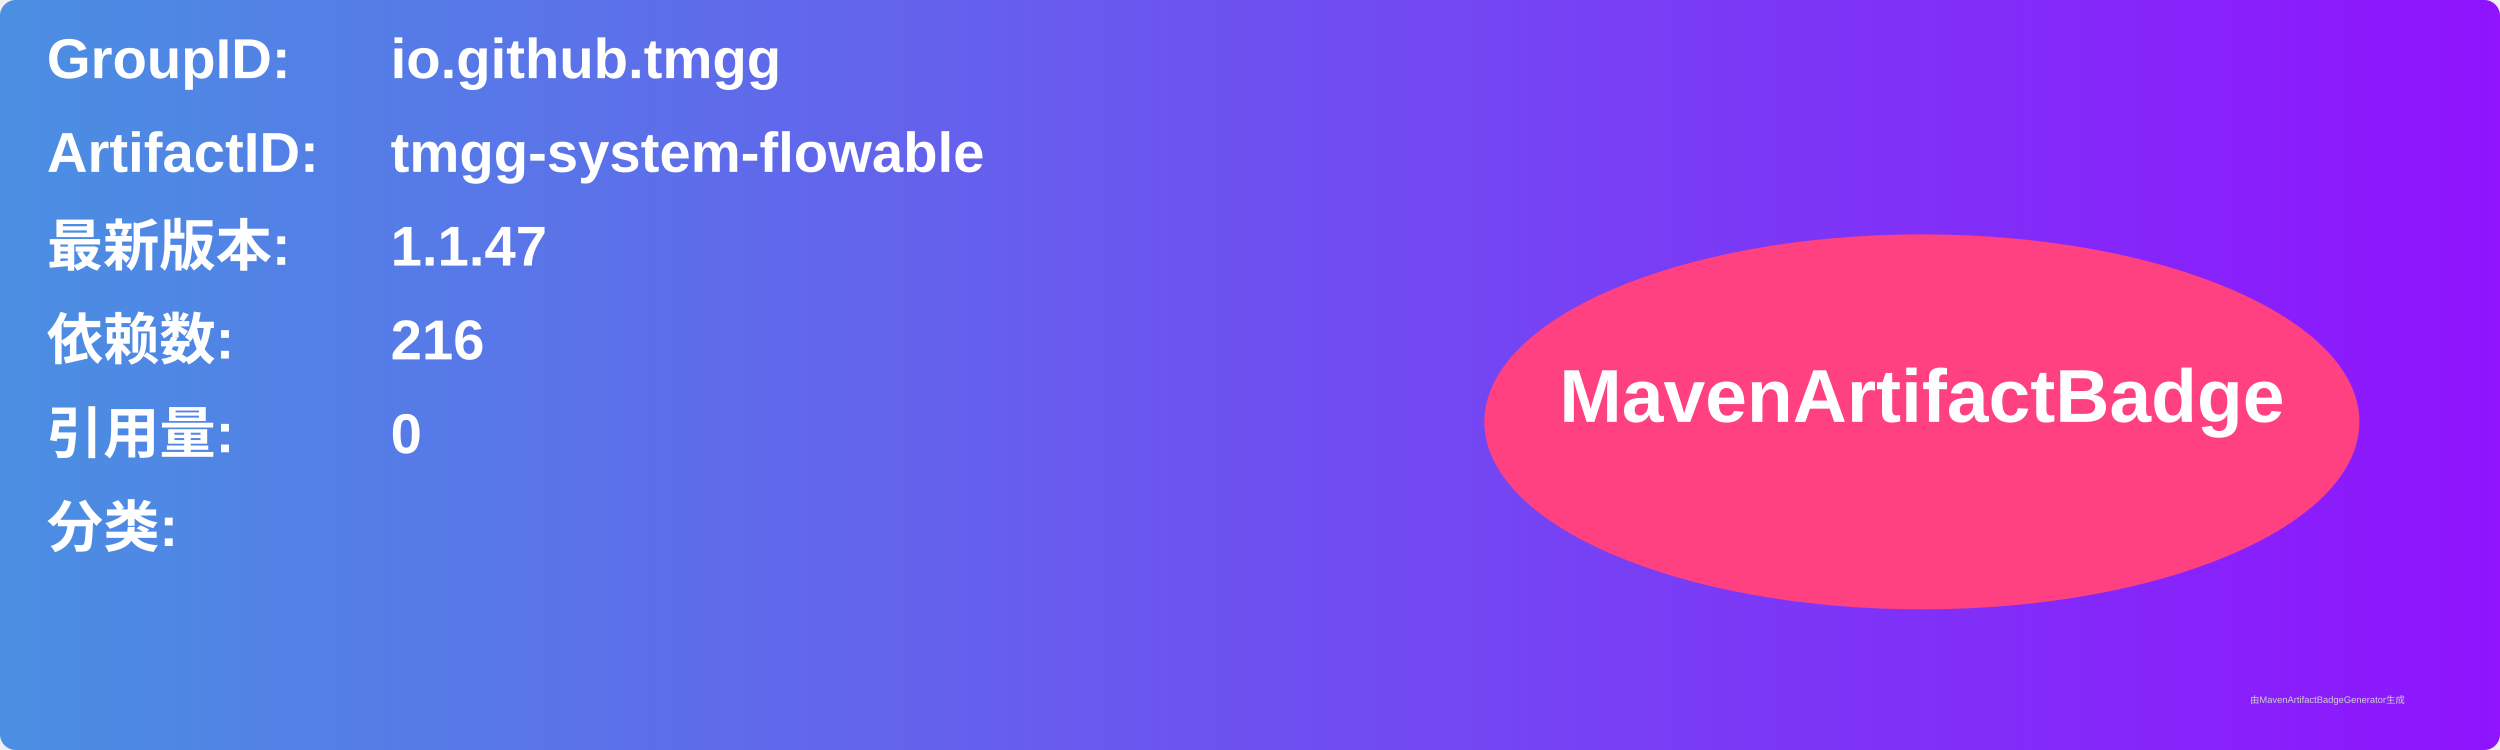
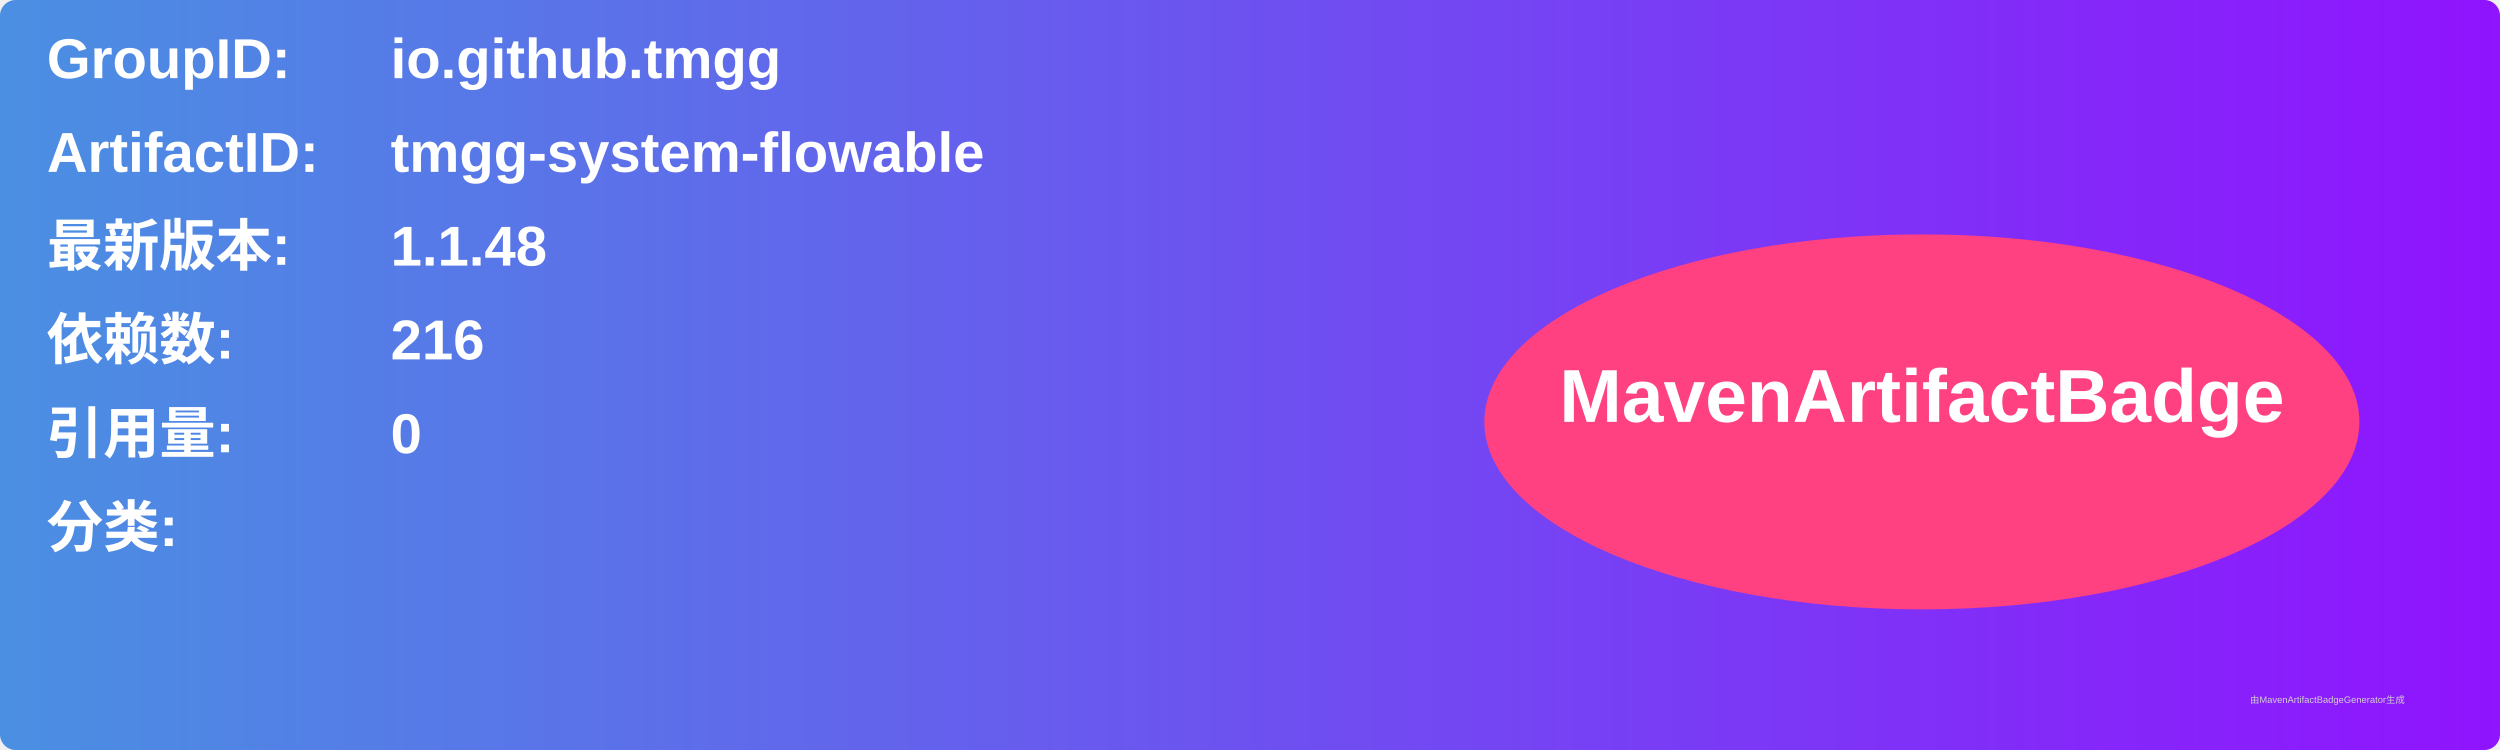
<svg xmlns="http://www.w3.org/2000/svg" width="800" height="240" viewBox="0 0 800 240">
  <linearGradient id="grad" x1="0%" y1="0%" x2="100%" y2="0%">
    <stop offset="0%" stop-color="#4a90e2" />
    <stop offset="100%" stop-color="#9013fe" />
  </linearGradient>
  <rect width="100%" height="100%" rx="5" ry="5" fill="url(#grad)" />
  <g transform="translate(15, 15)">
    <text x="0" y="10" font-family="Arial" font-size="18" fill="white" font-weight="bold" width="260">GroupID:</text>
    <text x="110" y="10" font-family="Arial" font-size="18" fill="white" font-weight="bold" width="460">io.github.tmgg</text>
    <text x="0" y="40" font-family="Arial" font-size="18" fill="white" font-weight="bold" width="260">ArtifactID:</text>
    <text x="110" y="40" font-family="Arial" font-size="18" fill="white" font-weight="bold" width="460">tmgg-system-flowable</text>
    <text x="0" y="70" font-family="Arial" font-size="18" fill="white" font-weight="bold">最新版本:</text>
    <text x="110" y="70" font-family="Arial" font-size="18" fill="white" font-weight="bold">
-       <tspan font-weight="bold">1.1.47</tspan>
+       <tspan font-weight="bold">1.1.48</tspan>
    </text>
    <text x="0" y="100" font-family="Arial" font-size="18" fill="white" font-weight="bold">依赖数: </text>
    <text x="110" y="100" font-family="Arial" font-size="18" fill="white">
      <tspan font-weight="bold">216</tspan>
    </text>
    <text x="0" y="130" font-family="Arial" font-size="18" fill="white" font-weight="bold">引用量: </text>
    <text x="110" y="130" font-family="Arial" font-size="18" fill="white">
      <tspan font-weight="bold">0</tspan>
    </text>
    <text x="0" y="160" font-family="Arial" font-size="18" fill="white" font-weight="bold">分类:</text>
    <text x="10" y="190" font-family="Arial" font-size="10" fill="white">
      <tspan font-weight="bold" />
    </text>
    <ellipse cx="600" cy="120" rx="140" ry="60" fill="#ff4081" />
    <text x="600" y="120" text-anchor="middle" font-family="Arial" font-size="24" fill="white" font-weight="bold">MavenArtifactBadge</text>
  </g>
  <text x="720" y="225" font-family="Arial" font-size="3" fill="#d0d0d0">由MavenArtifactBadgeGenerator生成</text>
</svg>
